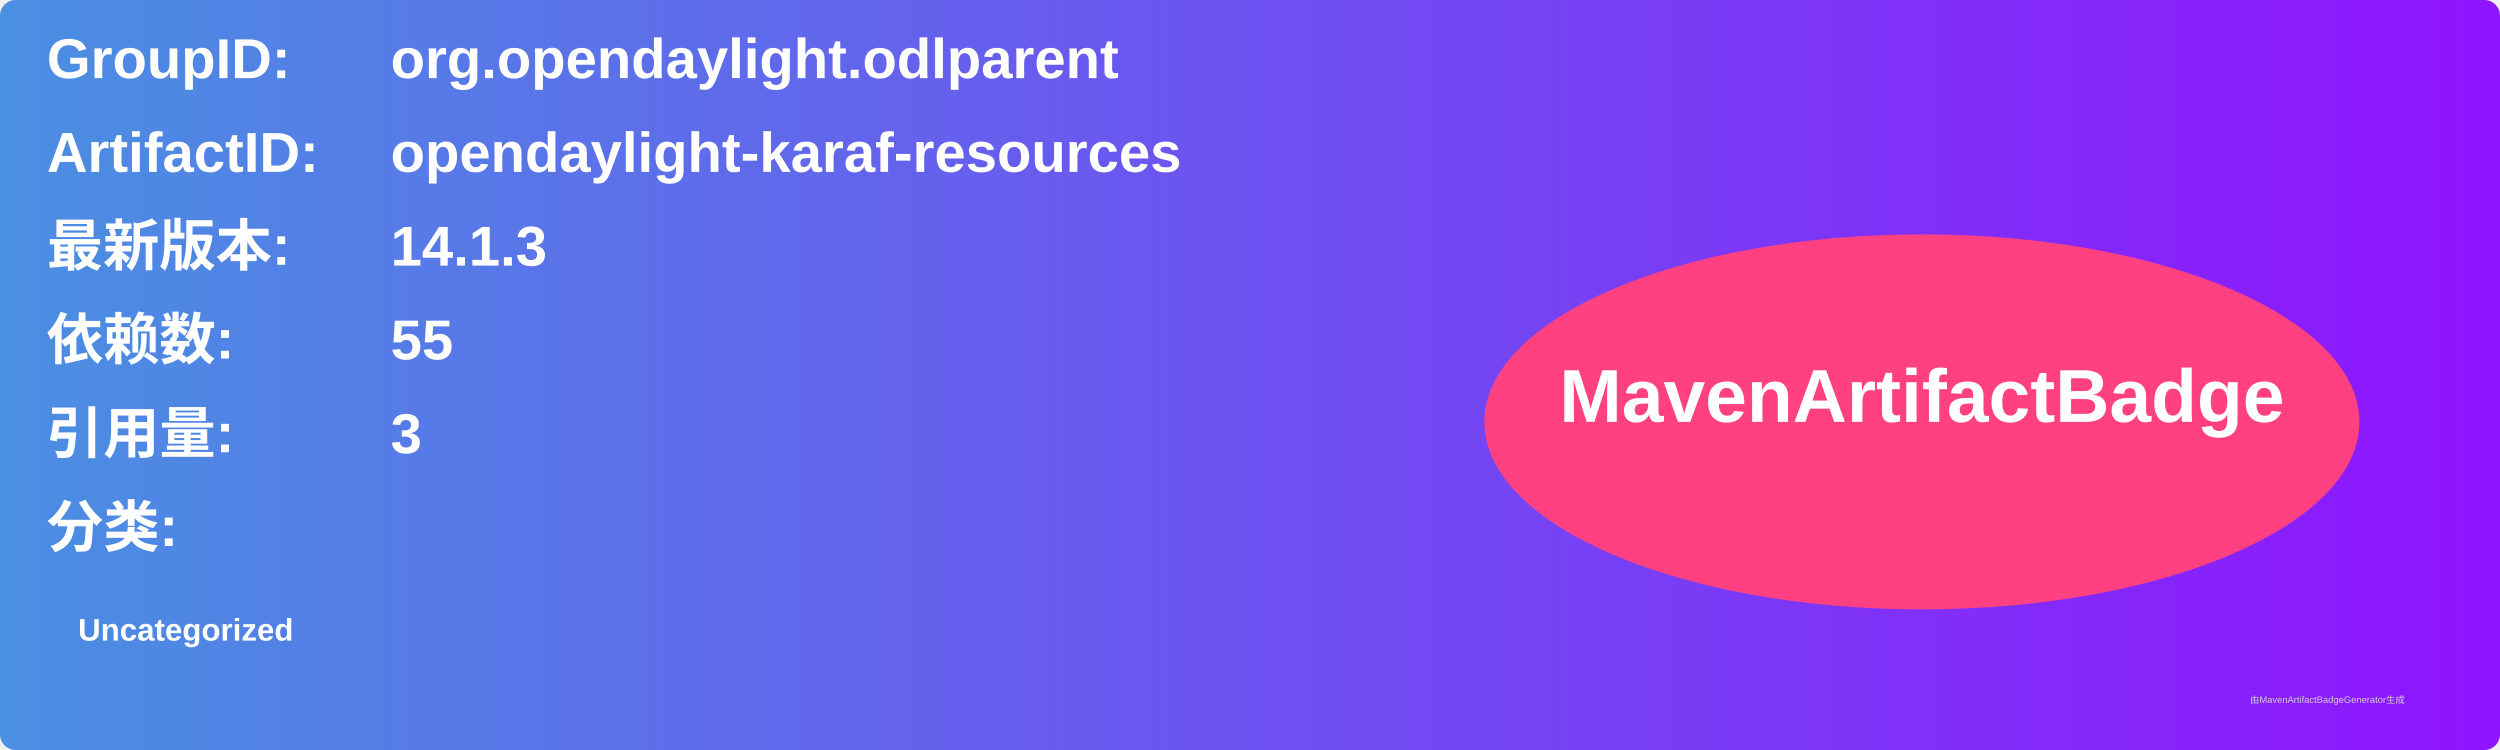
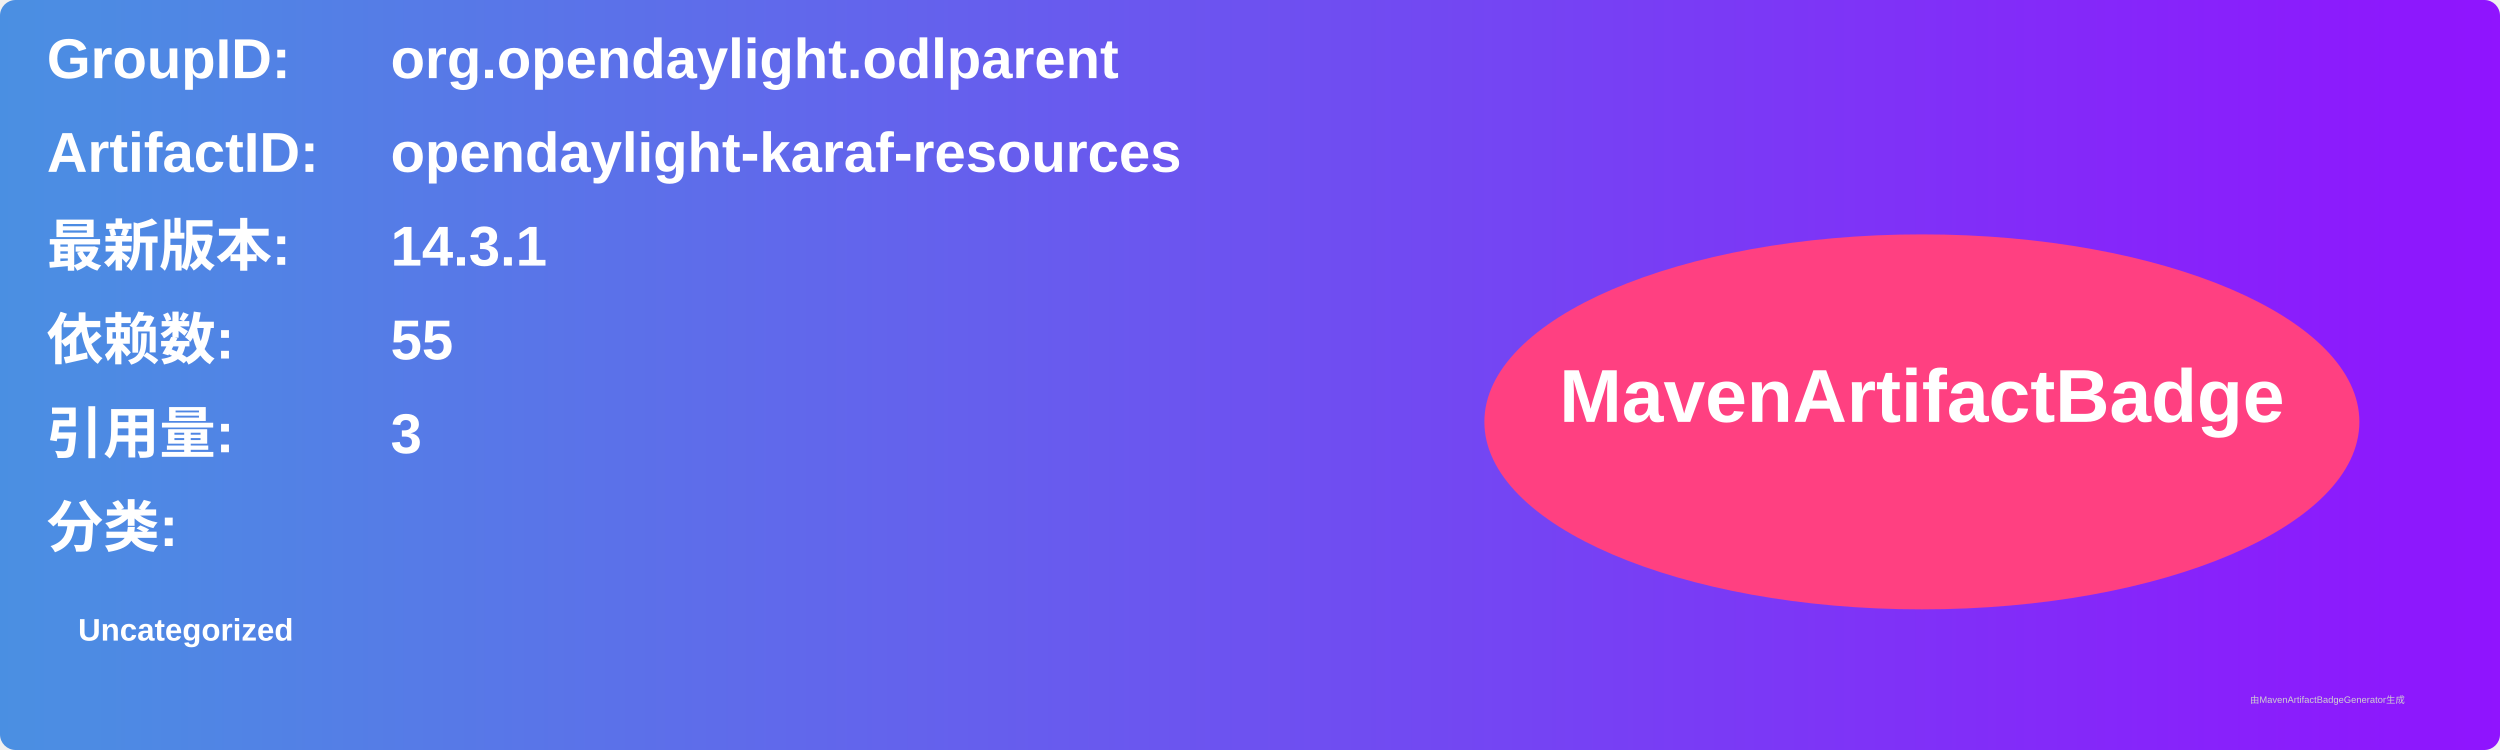
<svg xmlns="http://www.w3.org/2000/svg" width="800" height="240" viewBox="0 0 800 240">
  <linearGradient id="grad" x1="0%" y1="0%" x2="100%" y2="0%">
    <stop offset="0%" stop-color="#4a90e2" />
    <stop offset="100%" stop-color="#9013fe" />
  </linearGradient>
  <rect width="100%" height="100%" rx="5" ry="5" fill="url(#grad)" />
  <g transform="translate(15, 15)">
    <text x="0" y="10" font-family="Arial" font-size="18" fill="white" font-weight="bold" width="260">GroupID:</text>
    <text x="110" y="10" font-family="Arial" font-size="18" fill="white" font-weight="bold" width="460">org.opendaylight.odlparent</text>
    <text x="0" y="40" font-family="Arial" font-size="18" fill="white" font-weight="bold" width="260">ArtifactID:</text>
    <text x="110" y="40" font-family="Arial" font-size="18" fill="white" font-weight="bold" width="460">opendaylight-karaf-resources</text>
    <text x="0" y="70" font-family="Arial" font-size="18" fill="white" font-weight="bold">最新版本:</text>
    <text x="110" y="70" font-family="Arial" font-size="18" fill="white" font-weight="bold">
-       <tspan font-weight="bold">14.1.3</tspan>
+       <tspan font-weight="bold">14.3.1</tspan>
    </text>
    <text x="0" y="100" font-family="Arial" font-size="18" fill="white" font-weight="bold">依赖数: </text>
    <text x="110" y="100" font-family="Arial" font-size="18" fill="white">
      <tspan font-weight="bold">55</tspan>
    </text>
    <text x="0" y="130" font-family="Arial" font-size="18" fill="white" font-weight="bold">引用量: </text>
    <text x="110" y="130" font-family="Arial" font-size="18" fill="white">
      <tspan font-weight="bold">3</tspan>
    </text>
    <text x="0" y="160" font-family="Arial" font-size="18" fill="white" font-weight="bold">分类:</text>
    <text x="10" y="190" font-family="Arial" font-size="10" fill="white">
      <tspan font-weight="bold">Uncategorized</tspan>
    </text>
    <ellipse cx="600" cy="120" rx="140" ry="60" fill="#ff4081" />
    <text x="600" y="120" text-anchor="middle" font-family="Arial" font-size="24" fill="white" font-weight="bold">MavenArtifactBadge</text>
  </g>
  <text x="720" y="225" font-family="Arial" font-size="3" fill="#d0d0d0">由MavenArtifactBadgeGenerator生成</text>
</svg>
